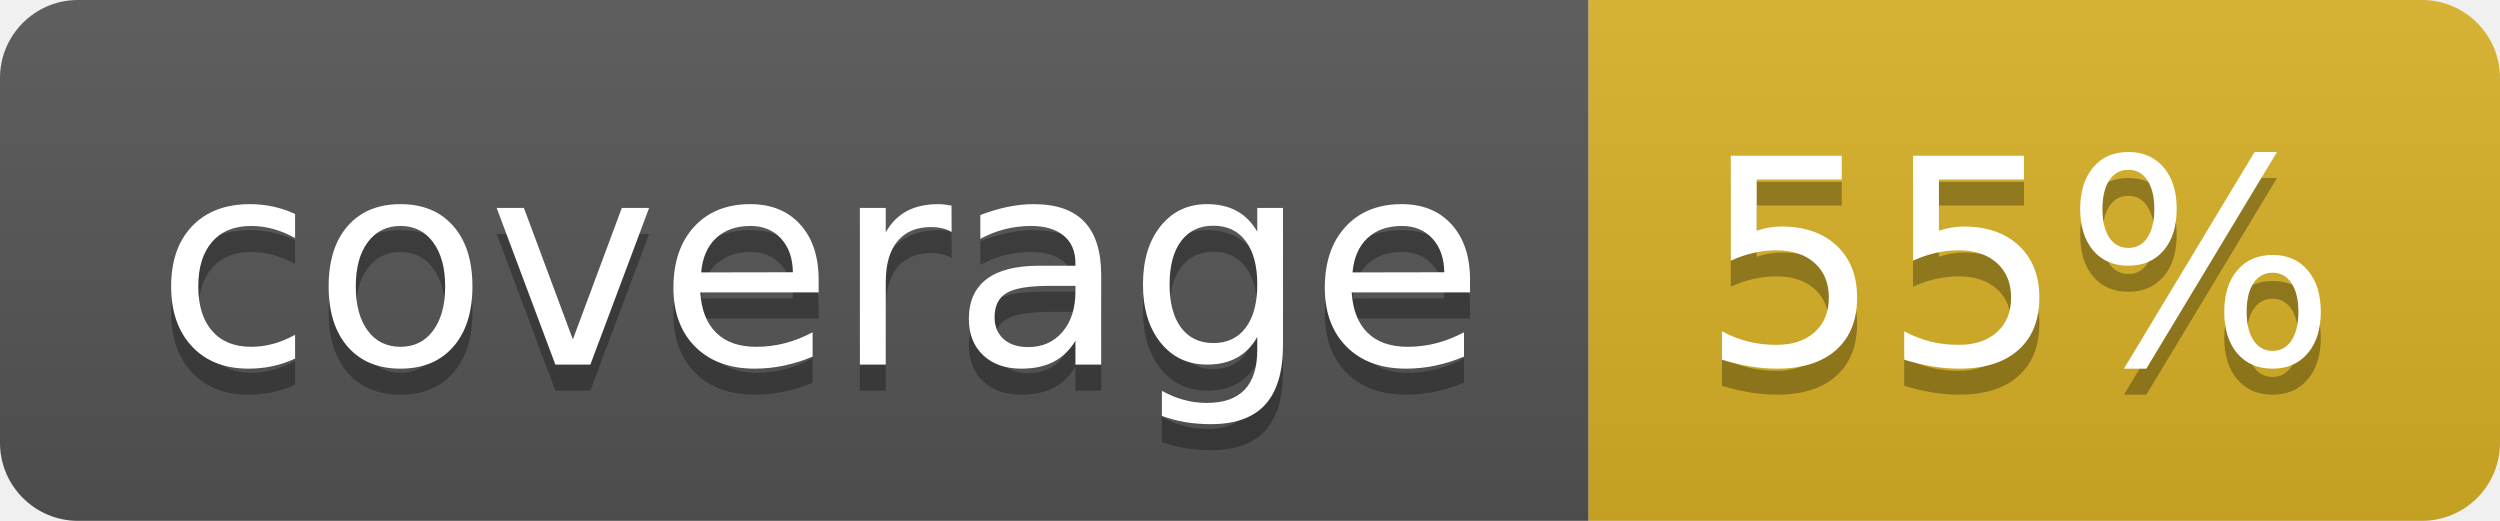
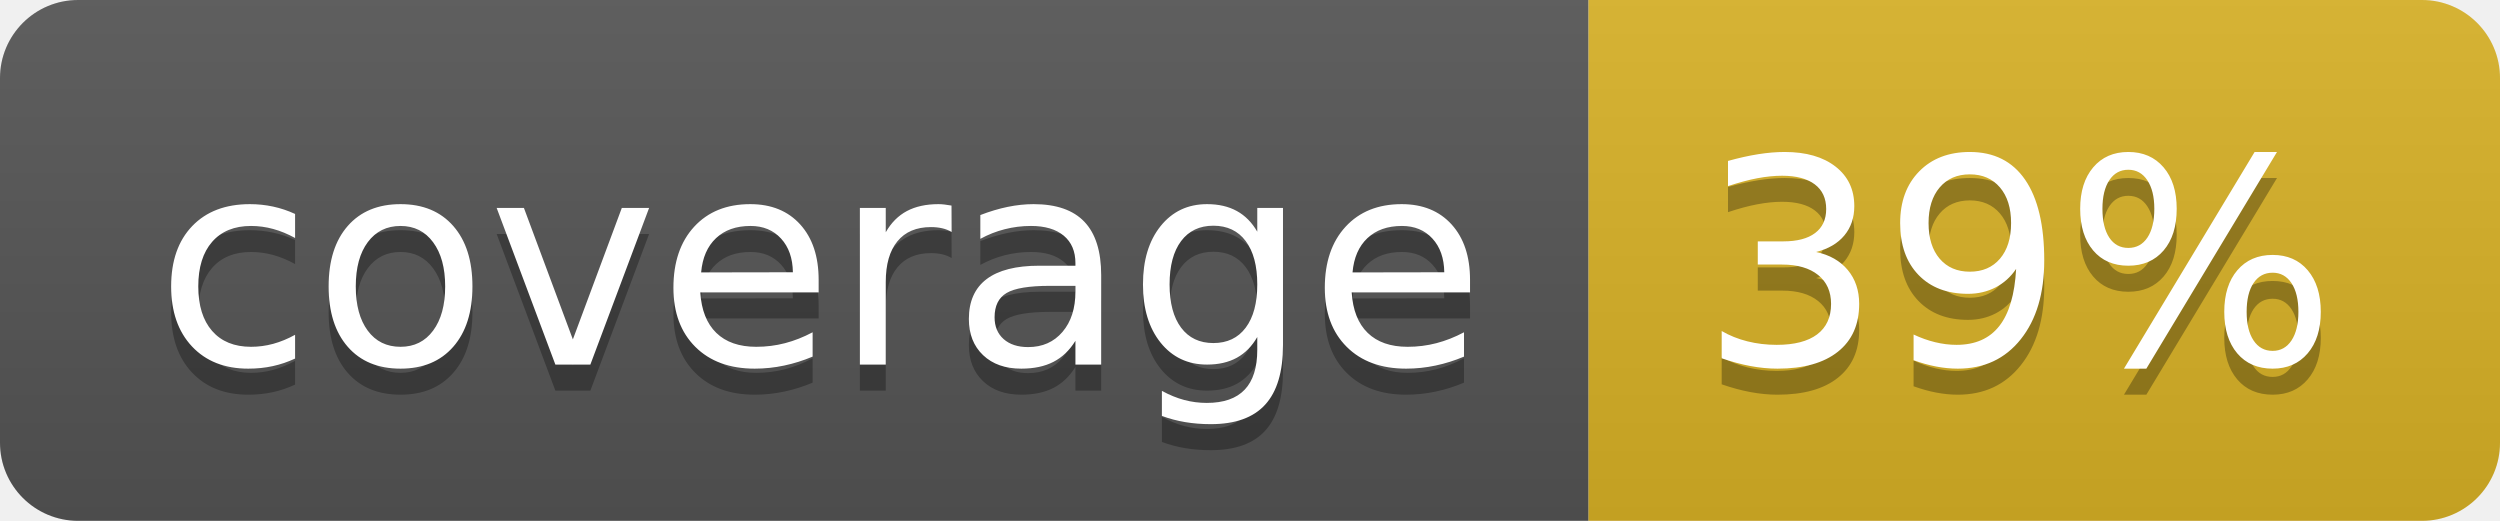
<svg xmlns="http://www.w3.org/2000/svg" width="96" height="20">
  <linearGradient id="b" x2="0" y2="100%">
    <stop offset="0" stop-color="#bbb" stop-opacity=".1" />
    <stop offset="1" stop-opacity=".1" />
  </linearGradient>
  <clipPath id="a">
    <rect width="96" height="20" rx="3" fill="#fff" />
  </clipPath>
  <g clip-path="url(#a)">
    <path fill="#555" d="M0 0h61v20H0z" />
    <path fill="#D9B226" d="M61 0h35v20H61z" />
    <path fill="url(#b)" d="M0 0h96v20H0z" />
  </g>
  <g fill="#fff" text-anchor="middle" font-family="DejaVu Sans,Verdana,Geneva,sans-serif" font-size="110">
    <text x="315" y="150" fill="#010101" fill-opacity=".3" transform="scale(.1)" textLength="510">coverage</text>
    <text x="315" y="140" transform="scale(.1)" textLength="510">coverage</text>
-     <text x="775" y="150" fill="#010101" fill-opacity=".3" transform="scale(.1)" textLength="250">55%</text>
-     <text x="775" y="140" transform="scale(.1)" textLength="250">55%</text>
+     <text x="775" y="150" fill="#010101" fill-opacity=".3" transform="scale(.1)" textLength="250">39%</text>
+     <text x="775" y="140" transform="scale(.1)" textLength="250">39%</text>
  </g>
</svg>
